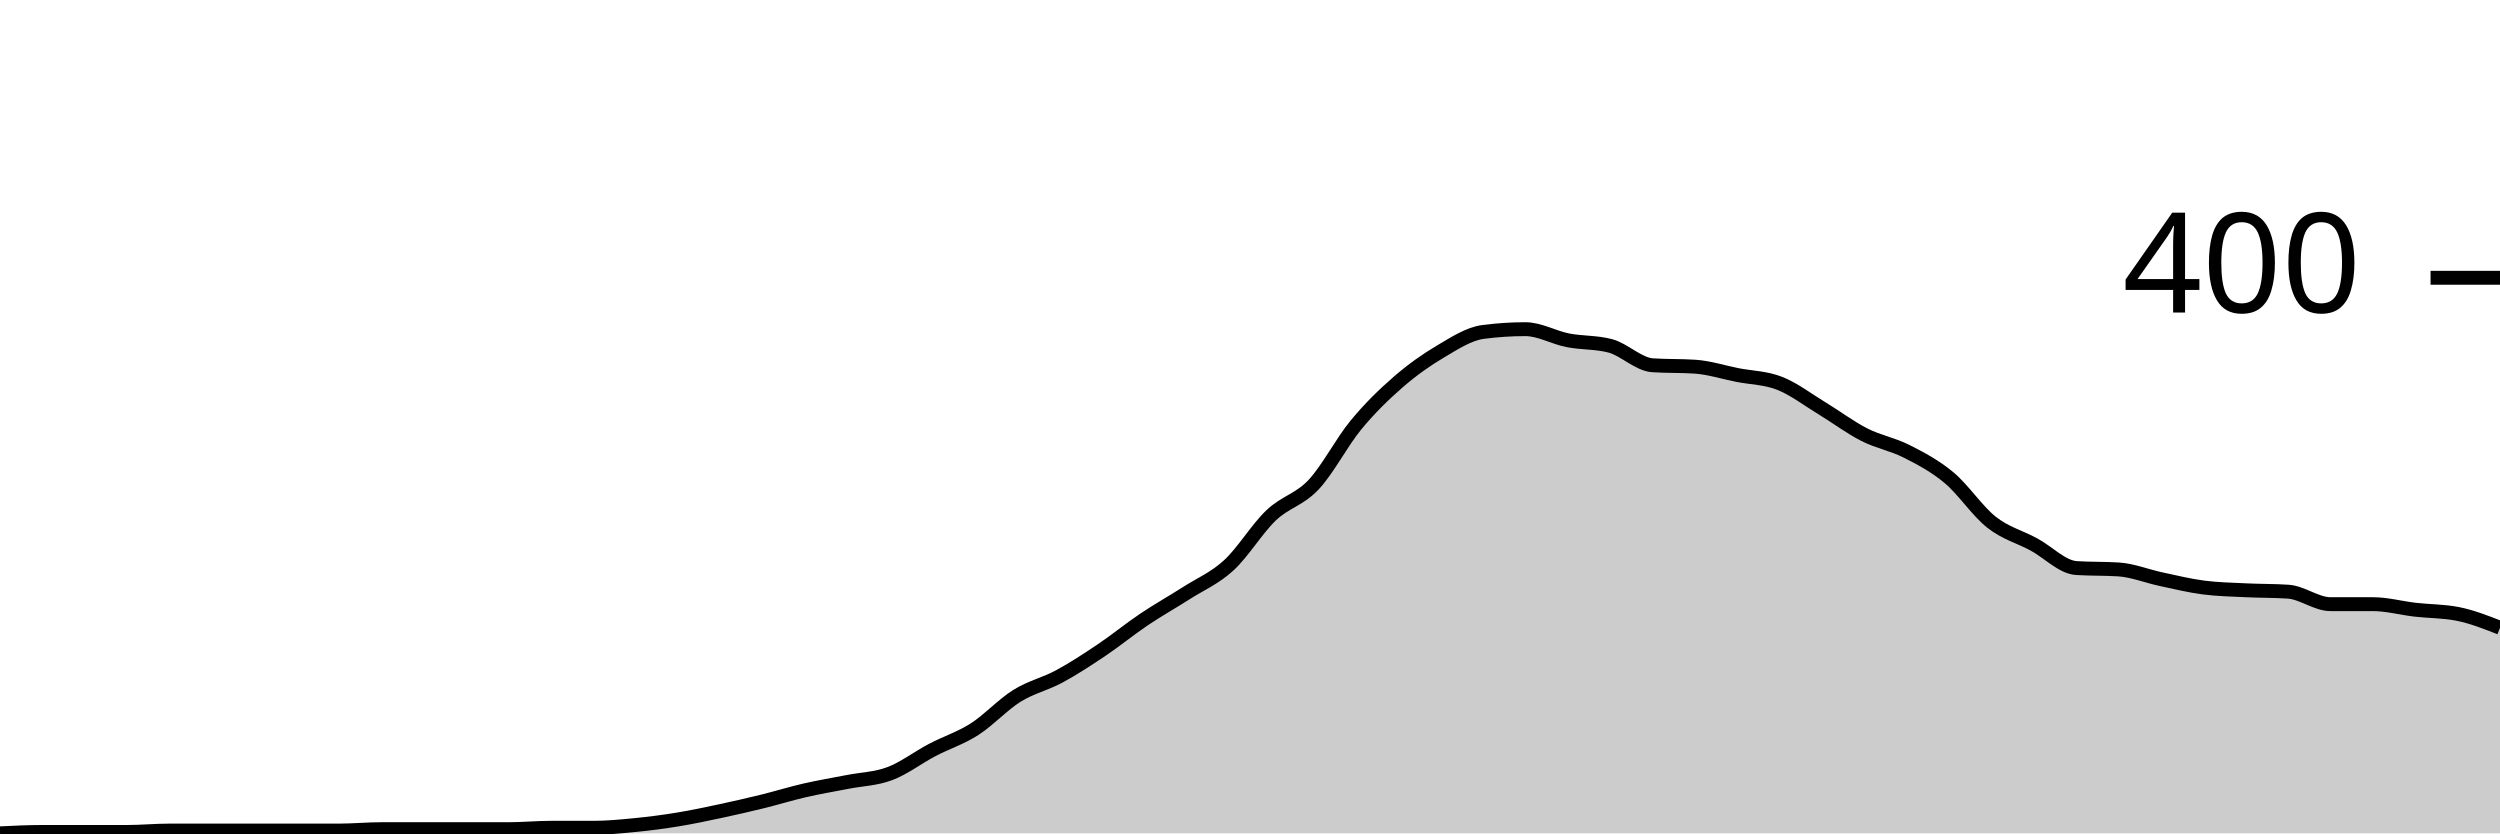
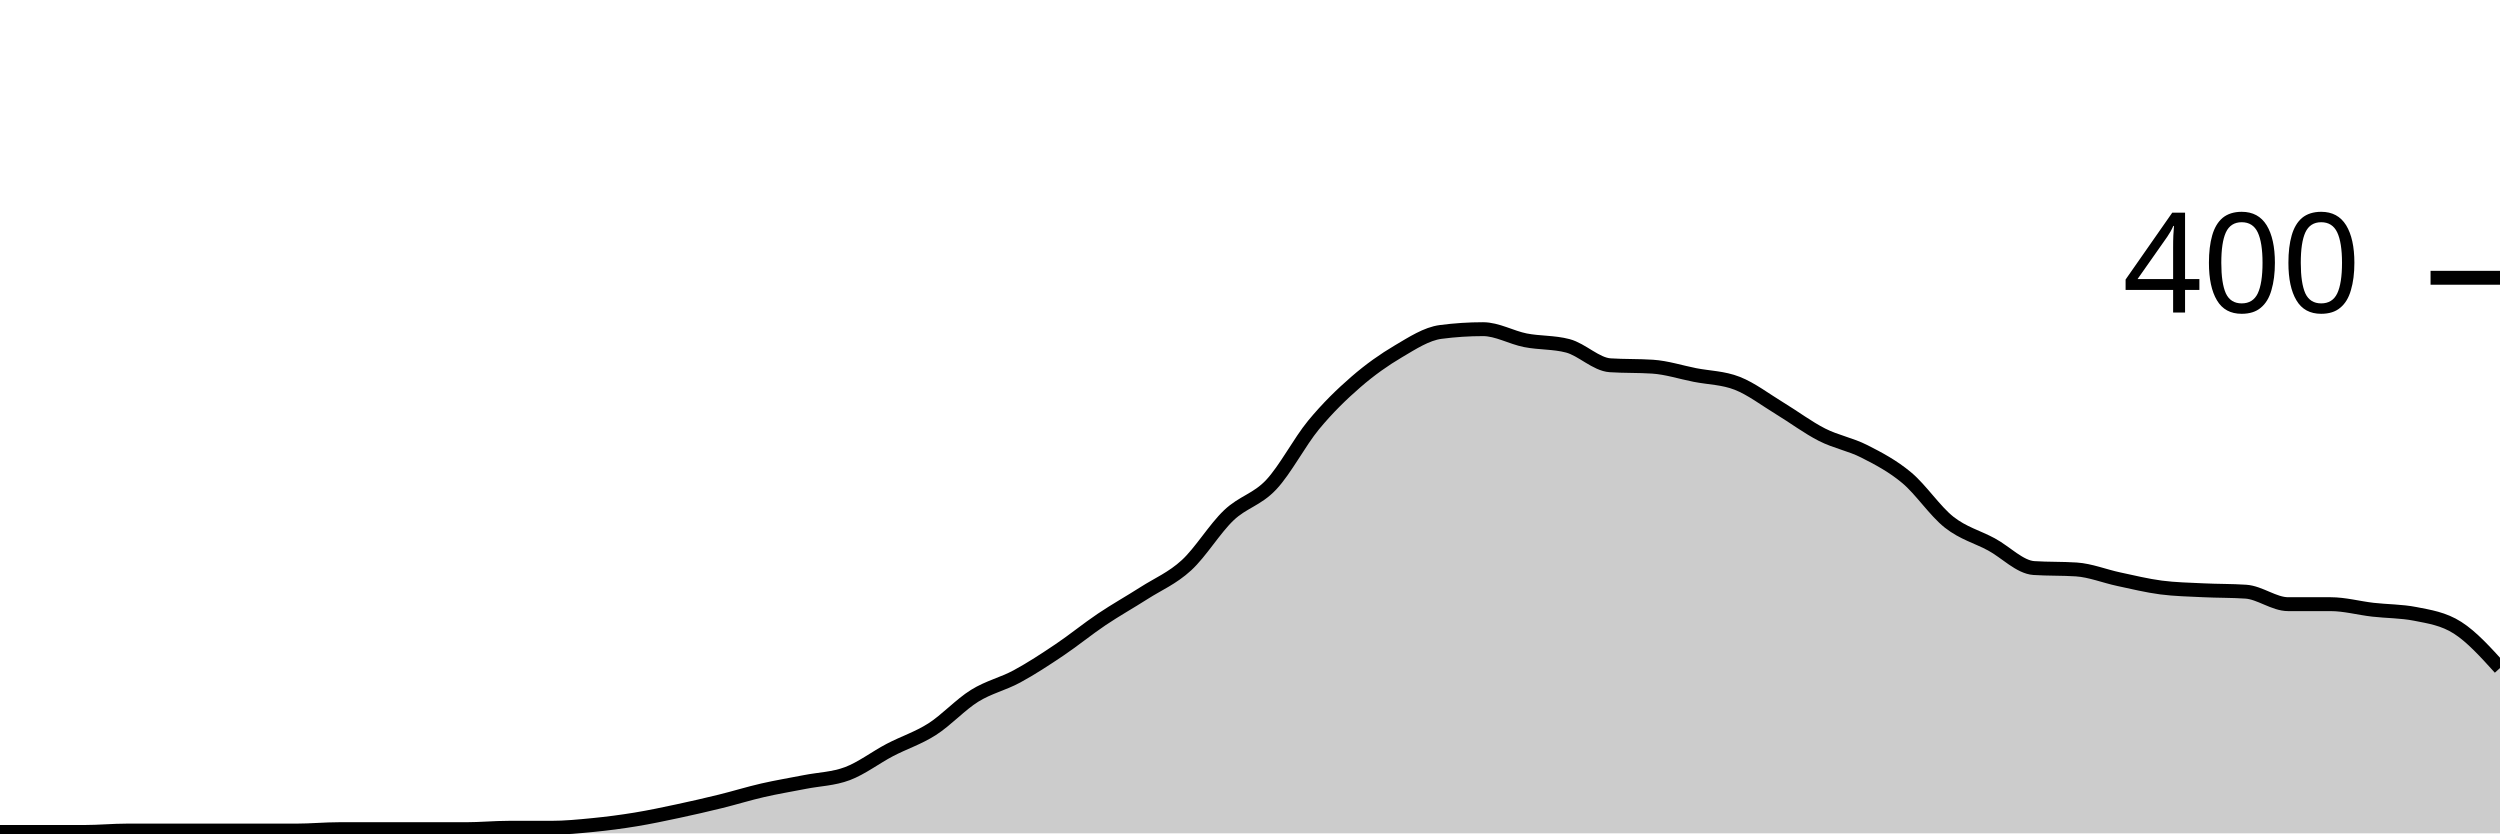
<svg xmlns="http://www.w3.org/2000/svg" viewBox="0 0 180 60">
  <g transform="translate(0,20)">
-     <path class="area" fill="rgba(0, 0, 0, 0.2)" d="M0,40C1.017,39.95,2.034,39.9,3.051,39.9C4.068,39.9,5.085,39.9,6.102,39.9C7.119,39.9,8.136,39.9,9.153,39.9C10.169,39.9,11.186,39.8,12.203,39.8C13.22,39.8,14.237,39.8,15.254,39.8C16.271,39.8,17.288,39.8,18.305,39.8C19.322,39.8,20.339,39.8,21.356,39.8C22.373,39.8,23.39,39.8,24.407,39.8C25.424,39.8,26.441,39.7,27.458,39.7C28.475,39.7,29.492,39.7,30.508,39.7C31.525,39.7,32.542,39.7,33.559,39.7C34.576,39.7,35.593,39.7,36.61,39.7C37.627,39.7,38.644,39.6,39.661,39.6C40.678,39.6,41.695,39.6,42.712,39.6C43.729,39.6,44.746,39.5,45.763,39.4C46.78,39.3,47.797,39.167,48.814,39C49.831,38.833,50.847,38.617,51.864,38.4C52.881,38.183,53.898,37.95,54.915,37.7C55.932,37.45,56.949,37.133,57.966,36.9C58.983,36.667,60,36.5,61.017,36.3C62.034,36.1,63.051,36.083,64.068,35.7C65.085,35.317,66.102,34.533,67.119,34C68.136,33.467,69.153,33.15,70.169,32.5C71.186,31.85,72.203,30.733,73.22,30.1C74.237,29.467,75.254,29.25,76.271,28.7C77.288,28.15,78.305,27.483,79.322,26.8C80.339,26.117,81.356,25.283,82.373,24.6C83.39,23.917,84.407,23.35,85.424,22.7C86.441,22.05,87.458,21.633,88.475,20.7C89.492,19.767,90.508,18.067,91.525,17.1C92.542,16.133,93.559,15.983,94.576,14.9C95.593,13.817,96.61,11.833,97.627,10.6C98.644,9.367,99.661,8.383,100.678,7.5C101.695,6.617,102.712,5.9,103.729,5.3C104.746,4.7,105.763,4.033,106.78,3.9C107.797,3.767,108.814,3.7,109.831,3.7C110.847,3.7,111.864,4.3,112.881,4.5C113.898,4.7,114.915,4.633,115.932,4.9C116.949,5.167,117.966,6.233,118.983,6.3C120,6.367,121.017,6.333,122.034,6.4C123.051,6.467,124.068,6.8,125.085,7C126.102,7.2,127.119,7.2,128.136,7.6C129.153,8,130.169,8.783,131.186,9.4C132.203,10.017,133.22,10.783,134.237,11.3C135.254,11.817,136.271,11.983,137.288,12.5C138.305,13.017,139.322,13.55,140.339,14.4C141.356,15.25,142.373,16.8,143.39,17.6C144.407,18.4,145.424,18.65,146.441,19.2C147.458,19.75,148.475,20.833,149.492,20.9C150.508,20.967,151.525,20.933,152.542,21C153.559,21.067,154.576,21.483,155.593,21.7C156.61,21.917,157.627,22.167,158.644,22.3C159.661,22.433,160.678,22.45,161.695,22.5C162.712,22.55,163.729,22.533,164.746,22.6C165.763,22.667,166.78,23.5,167.797,23.5C168.814,23.5,169.831,23.5,170.847,23.5C171.864,23.5,172.881,23.783,173.898,23.9C174.915,24.017,175.932,24,176.949,24.2C177.966,24.4,178.983,24.8,180,25.2L180,40C178.983,40,177.966,40,176.949,40C175.932,40,174.915,40,173.898,40C172.881,40,171.864,40,170.847,40C169.831,40,168.814,40,167.797,40C166.78,40,165.763,40,164.746,40C163.729,40,162.712,40,161.695,40C160.678,40,159.661,40,158.644,40C157.627,40,156.61,40,155.593,40C154.576,40,153.559,40,152.542,40C151.525,40,150.508,40,149.492,40C148.475,40,147.458,40,146.441,40C145.424,40,144.407,40,143.39,40C142.373,40,141.356,40,140.339,40C139.322,40,138.305,40,137.288,40C136.271,40,135.254,40,134.237,40C133.22,40,132.203,40,131.186,40C130.169,40,129.153,40,128.136,40C127.119,40,126.102,40,125.085,40C124.068,40,123.051,40,122.034,40C121.017,40,120,40,118.983,40C117.966,40,116.949,40,115.932,40C114.915,40,113.898,40,112.881,40C111.864,40,110.847,40,109.831,40C108.814,40,107.797,40,106.78,40C105.763,40,104.746,40,103.729,40C102.712,40,101.695,40,100.678,40C99.661,40,98.644,40,97.627,40C96.61,40,95.593,40,94.576,40C93.559,40,92.542,40,91.525,40C90.508,40,89.492,40,88.475,40C87.458,40,86.441,40,85.424,40C84.407,40,83.39,40,82.373,40C81.356,40,80.339,40,79.322,40C78.305,40,77.288,40,76.271,40C75.254,40,74.237,40,73.22,40C72.203,40,71.186,40,70.169,40C69.153,40,68.136,40,67.119,40C66.102,40,65.085,40,64.068,40C63.051,40,62.034,40,61.017,40C60,40,58.983,40,57.966,40C56.949,40,55.932,40,54.915,40C53.898,40,52.881,40,51.864,40C50.847,40,49.831,40,48.814,40C47.797,40,46.78,40,45.763,40C44.746,40,43.729,40,42.712,40C41.695,40,40.678,40,39.661,40C38.644,40,37.627,40,36.61,40C35.593,40,34.576,40,33.559,40C32.542,40,31.525,40,30.508,40C29.492,40,28.475,40,27.458,40C26.441,40,25.424,40,24.407,40C23.39,40,22.373,40,21.356,40C20.339,40,19.322,40,18.305,40C17.288,40,16.271,40,15.254,40C14.237,40,13.22,40,12.203,40C11.186,40,10.169,40,9.153,40C8.136,40,7.119,40,6.102,40C5.085,40,4.068,40,3.051,40C2.034,40,1.017,40,0,40Z" />
-     <path class="line" stroke="black" fill="none" d="M0,40C1.017,39.95,2.034,39.9,3.051,39.9C4.068,39.9,5.085,39.9,6.102,39.9C7.119,39.9,8.136,39.9,9.153,39.9C10.169,39.9,11.186,39.8,12.203,39.8C13.22,39.8,14.237,39.8,15.254,39.8C16.271,39.8,17.288,39.8,18.305,39.8C19.322,39.8,20.339,39.8,21.356,39.8C22.373,39.8,23.39,39.8,24.407,39.8C25.424,39.8,26.441,39.7,27.458,39.7C28.475,39.7,29.492,39.7,30.508,39.7C31.525,39.7,32.542,39.7,33.559,39.7C34.576,39.7,35.593,39.7,36.61,39.7C37.627,39.7,38.644,39.6,39.661,39.6C40.678,39.6,41.695,39.6,42.712,39.6C43.729,39.6,44.746,39.5,45.763,39.4C46.78,39.3,47.797,39.167,48.814,39C49.831,38.833,50.847,38.617,51.864,38.4C52.881,38.183,53.898,37.95,54.915,37.7C55.932,37.45,56.949,37.133,57.966,36.9C58.983,36.667,60,36.5,61.017,36.3C62.034,36.1,63.051,36.083,64.068,35.7C65.085,35.317,66.102,34.533,67.119,34C68.136,33.467,69.153,33.15,70.169,32.5C71.186,31.85,72.203,30.733,73.22,30.1C74.237,29.467,75.254,29.25,76.271,28.7C77.288,28.15,78.305,27.483,79.322,26.8C80.339,26.117,81.356,25.283,82.373,24.6C83.39,23.917,84.407,23.35,85.424,22.7C86.441,22.05,87.458,21.633,88.475,20.7C89.492,19.767,90.508,18.067,91.525,17.1C92.542,16.133,93.559,15.983,94.576,14.9C95.593,13.817,96.61,11.833,97.627,10.6C98.644,9.367,99.661,8.383,100.678,7.5C101.695,6.617,102.712,5.9,103.729,5.3C104.746,4.7,105.763,4.033,106.78,3.9C107.797,3.767,108.814,3.7,109.831,3.7C110.847,3.7,111.864,4.3,112.881,4.5C113.898,4.7,114.915,4.633,115.932,4.9C116.949,5.167,117.966,6.233,118.983,6.3C120,6.367,121.017,6.333,122.034,6.4C123.051,6.467,124.068,6.8,125.085,7C126.102,7.2,127.119,7.2,128.136,7.6C129.153,8,130.169,8.783,131.186,9.4C132.203,10.017,133.22,10.783,134.237,11.3C135.254,11.817,136.271,11.983,137.288,12.5C138.305,13.017,139.322,13.55,140.339,14.4C141.356,15.25,142.373,16.8,143.39,17.6C144.407,18.4,145.424,18.65,146.441,19.2C147.458,19.75,148.475,20.833,149.492,20.9C150.508,20.967,151.525,20.933,152.542,21C153.559,21.067,154.576,21.483,155.593,21.7C156.61,21.917,157.627,22.167,158.644,22.3C159.661,22.433,160.678,22.45,161.695,22.5C162.712,22.55,163.729,22.533,164.746,22.6C165.763,22.667,166.78,23.5,167.797,23.5C168.814,23.5,169.831,23.5,170.847,23.5C171.864,23.5,172.881,23.783,173.898,23.9C174.915,24.017,175.932,24,176.949,24.2C177.966,24.4,178.983,24.8,180,25.2" />
+     <path class="area" fill="rgba(0, 0, 0, 0.2)" d="M0,39.9C1.017,39.9,2.034,39.9,3.051,39.9C4.068,39.9,5.085,39.9,6.102,39.9C7.119,39.9,8.136,39.8,9.153,39.8C10.169,39.8,11.186,39.8,12.203,39.8C13.22,39.8,14.237,39.8,15.254,39.8C16.271,39.8,17.288,39.8,18.305,39.8C19.322,39.8,20.339,39.8,21.356,39.8C22.373,39.8,23.39,39.7,24.407,39.7C25.424,39.7,26.441,39.7,27.458,39.7C28.475,39.7,29.492,39.7,30.508,39.7C31.525,39.7,32.542,39.7,33.559,39.7C34.576,39.7,35.593,39.6,36.61,39.6C37.627,39.6,38.644,39.6,39.661,39.6C40.678,39.6,41.695,39.5,42.712,39.4C43.729,39.3,44.746,39.167,45.763,39C46.78,38.833,47.797,38.617,48.814,38.4C49.831,38.183,50.847,37.95,51.864,37.7C52.881,37.45,53.898,37.133,54.915,36.9C55.932,36.667,56.949,36.5,57.966,36.3C58.983,36.1,60,36.083,61.017,35.7C62.034,35.317,63.051,34.533,64.068,34C65.085,33.467,66.102,33.15,67.119,32.5C68.136,31.85,69.153,30.733,70.169,30.1C71.186,29.467,72.203,29.25,73.22,28.7C74.237,28.15,75.254,27.483,76.271,26.8C77.288,26.117,78.305,25.283,79.322,24.6C80.339,23.917,81.356,23.35,82.373,22.7C83.39,22.05,84.407,21.633,85.424,20.7C86.441,19.767,87.458,18.067,88.475,17.1C89.492,16.133,90.508,15.983,91.525,14.9C92.542,13.817,93.559,11.833,94.576,10.6C95.593,9.367,96.61,8.383,97.627,7.5C98.644,6.617,99.661,5.9,100.678,5.3C101.695,4.7,102.712,4.033,103.729,3.9C104.746,3.767,105.763,3.7,106.78,3.7C107.797,3.7,108.814,4.3,109.831,4.5C110.847,4.7,111.864,4.633,112.881,4.9C113.898,5.167,114.915,6.233,115.932,6.3C116.949,6.367,117.966,6.333,118.983,6.4C120,6.467,121.017,6.8,122.034,7C123.051,7.2,124.068,7.2,125.085,7.6C126.102,8,127.119,8.783,128.136,9.4C129.153,10.017,130.169,10.783,131.186,11.3C132.203,11.817,133.22,11.983,134.237,12.5C135.254,13.017,136.271,13.55,137.288,14.4C138.305,15.25,139.322,16.8,140.339,17.6C141.356,18.4,142.373,18.65,143.39,19.2C144.407,19.75,145.424,20.833,146.441,20.9C147.458,20.967,148.475,20.933,149.492,21C150.508,21.067,151.525,21.483,152.542,21.7C153.559,21.917,154.576,22.167,155.593,22.3C156.61,22.433,157.627,22.45,158.644,22.5C159.661,22.55,160.678,22.533,161.695,22.6C162.712,22.667,163.729,23.5,164.746,23.5C165.763,23.5,166.78,23.5,167.797,23.5C168.814,23.5,169.831,23.783,170.847,23.9C171.864,24.017,172.881,24,173.898,24.2C174.915,24.4,175.932,24.55,176.949,25.2C177.966,25.85,178.983,26.975,180,28.1L180,40C178.983,40,177.966,40,176.949,40C175.932,40,174.915,40,173.898,40C172.881,40,171.864,40,170.847,40C169.831,40,168.814,40,167.797,40C166.78,40,165.763,40,164.746,40C163.729,40,162.712,40,161.695,40C160.678,40,159.661,40,158.644,40C157.627,40,156.61,40,155.593,40C154.576,40,153.559,40,152.542,40C151.525,40,150.508,40,149.492,40C148.475,40,147.458,40,146.441,40C145.424,40,144.407,40,143.39,40C142.373,40,141.356,40,140.339,40C139.322,40,138.305,40,137.288,40C136.271,40,135.254,40,134.237,40C133.22,40,132.203,40,131.186,40C130.169,40,129.153,40,128.136,40C127.119,40,126.102,40,125.085,40C124.068,40,123.051,40,122.034,40C121.017,40,120,40,118.983,40C117.966,40,116.949,40,115.932,40C114.915,40,113.898,40,112.881,40C111.864,40,110.847,40,109.831,40C108.814,40,107.797,40,106.78,40C105.763,40,104.746,40,103.729,40C102.712,40,101.695,40,100.678,40C99.661,40,98.644,40,97.627,40C96.61,40,95.593,40,94.576,40C93.559,40,92.542,40,91.525,40C90.508,40,89.492,40,88.475,40C87.458,40,86.441,40,85.424,40C84.407,40,83.39,40,82.373,40C81.356,40,80.339,40,79.322,40C78.305,40,77.288,40,76.271,40C75.254,40,74.237,40,73.22,40C72.203,40,71.186,40,70.169,40C69.153,40,68.136,40,67.119,40C66.102,40,65.085,40,64.068,40C63.051,40,62.034,40,61.017,40C60,40,58.983,40,57.966,40C56.949,40,55.932,40,54.915,40C53.898,40,52.881,40,51.864,40C50.847,40,49.831,40,48.814,40C47.797,40,46.78,40,45.763,40C44.746,40,43.729,40,42.712,40C41.695,40,40.678,40,39.661,40C38.644,40,37.627,40,36.61,40C35.593,40,34.576,40,33.559,40C32.542,40,31.525,40,30.508,40C29.492,40,28.475,40,27.458,40C26.441,40,25.424,40,24.407,40C23.39,40,22.373,40,21.356,40C20.339,40,19.322,40,18.305,40C17.288,40,16.271,40,15.254,40C14.237,40,13.22,40,12.203,40C11.186,40,10.169,40,9.153,40C8.136,40,7.119,40,6.102,40C5.085,40,4.068,40,3.051,40C2.034,40,1.017,40,0,40Z" />
+     <path class="line" stroke="black" fill="none" d="M0,39.9C1.017,39.9,2.034,39.9,3.051,39.9C4.068,39.9,5.085,39.9,6.102,39.9C7.119,39.9,8.136,39.8,9.153,39.8C10.169,39.8,11.186,39.8,12.203,39.8C13.22,39.8,14.237,39.8,15.254,39.8C16.271,39.8,17.288,39.8,18.305,39.8C19.322,39.8,20.339,39.8,21.356,39.8C22.373,39.8,23.39,39.7,24.407,39.7C25.424,39.7,26.441,39.7,27.458,39.7C28.475,39.7,29.492,39.7,30.508,39.7C31.525,39.7,32.542,39.7,33.559,39.7C34.576,39.7,35.593,39.6,36.61,39.6C37.627,39.6,38.644,39.6,39.661,39.6C40.678,39.6,41.695,39.5,42.712,39.4C43.729,39.3,44.746,39.167,45.763,39C46.78,38.833,47.797,38.617,48.814,38.4C49.831,38.183,50.847,37.95,51.864,37.7C52.881,37.45,53.898,37.133,54.915,36.9C55.932,36.667,56.949,36.5,57.966,36.3C58.983,36.1,60,36.083,61.017,35.7C62.034,35.317,63.051,34.533,64.068,34C65.085,33.467,66.102,33.15,67.119,32.5C68.136,31.85,69.153,30.733,70.169,30.1C71.186,29.467,72.203,29.25,73.22,28.7C74.237,28.15,75.254,27.483,76.271,26.8C77.288,26.117,78.305,25.283,79.322,24.6C80.339,23.917,81.356,23.35,82.373,22.7C83.39,22.05,84.407,21.633,85.424,20.7C86.441,19.767,87.458,18.067,88.475,17.1C89.492,16.133,90.508,15.983,91.525,14.9C92.542,13.817,93.559,11.833,94.576,10.6C95.593,9.367,96.61,8.383,97.627,7.5C98.644,6.617,99.661,5.9,100.678,5.3C101.695,4.7,102.712,4.033,103.729,3.9C104.746,3.767,105.763,3.7,106.78,3.7C107.797,3.7,108.814,4.3,109.831,4.5C110.847,4.7,111.864,4.633,112.881,4.9C113.898,5.167,114.915,6.233,115.932,6.3C116.949,6.367,117.966,6.333,118.983,6.4C120,6.467,121.017,6.8,122.034,7C123.051,7.2,124.068,7.2,125.085,7.6C126.102,8,127.119,8.783,128.136,9.4C129.153,10.017,130.169,10.783,131.186,11.3C132.203,11.817,133.22,11.983,134.237,12.5C135.254,13.017,136.271,13.55,137.288,14.4C138.305,15.25,139.322,16.8,140.339,17.6C141.356,18.4,142.373,18.65,143.39,19.2C144.407,19.75,145.424,20.833,146.441,20.9C147.458,20.967,148.475,20.933,149.492,21C150.508,21.067,151.525,21.483,152.542,21.7C153.559,21.917,154.576,22.167,155.593,22.3C156.61,22.433,157.627,22.45,158.644,22.5C159.661,22.55,160.678,22.533,161.695,22.6C162.712,22.667,163.729,23.5,164.746,23.5C165.763,23.5,166.78,23.5,167.797,23.5C168.814,23.5,169.831,23.783,170.847,23.9C171.864,24.017,172.881,24,173.898,24.2C174.915,24.4,175.932,24.55,176.949,25.2C177.966,25.85,178.983,26.975,180,28.1" />
    <path class="axis-ceiling" stroke-width="1" stroke="black" fill="none" d="M175,0L180,0" />
    <text class="axis-ceiling-label" font-family="sans-serif" text-anchor="end" font-size="10px" x="170" y="2.5">400</text>
  </g>
</svg>
